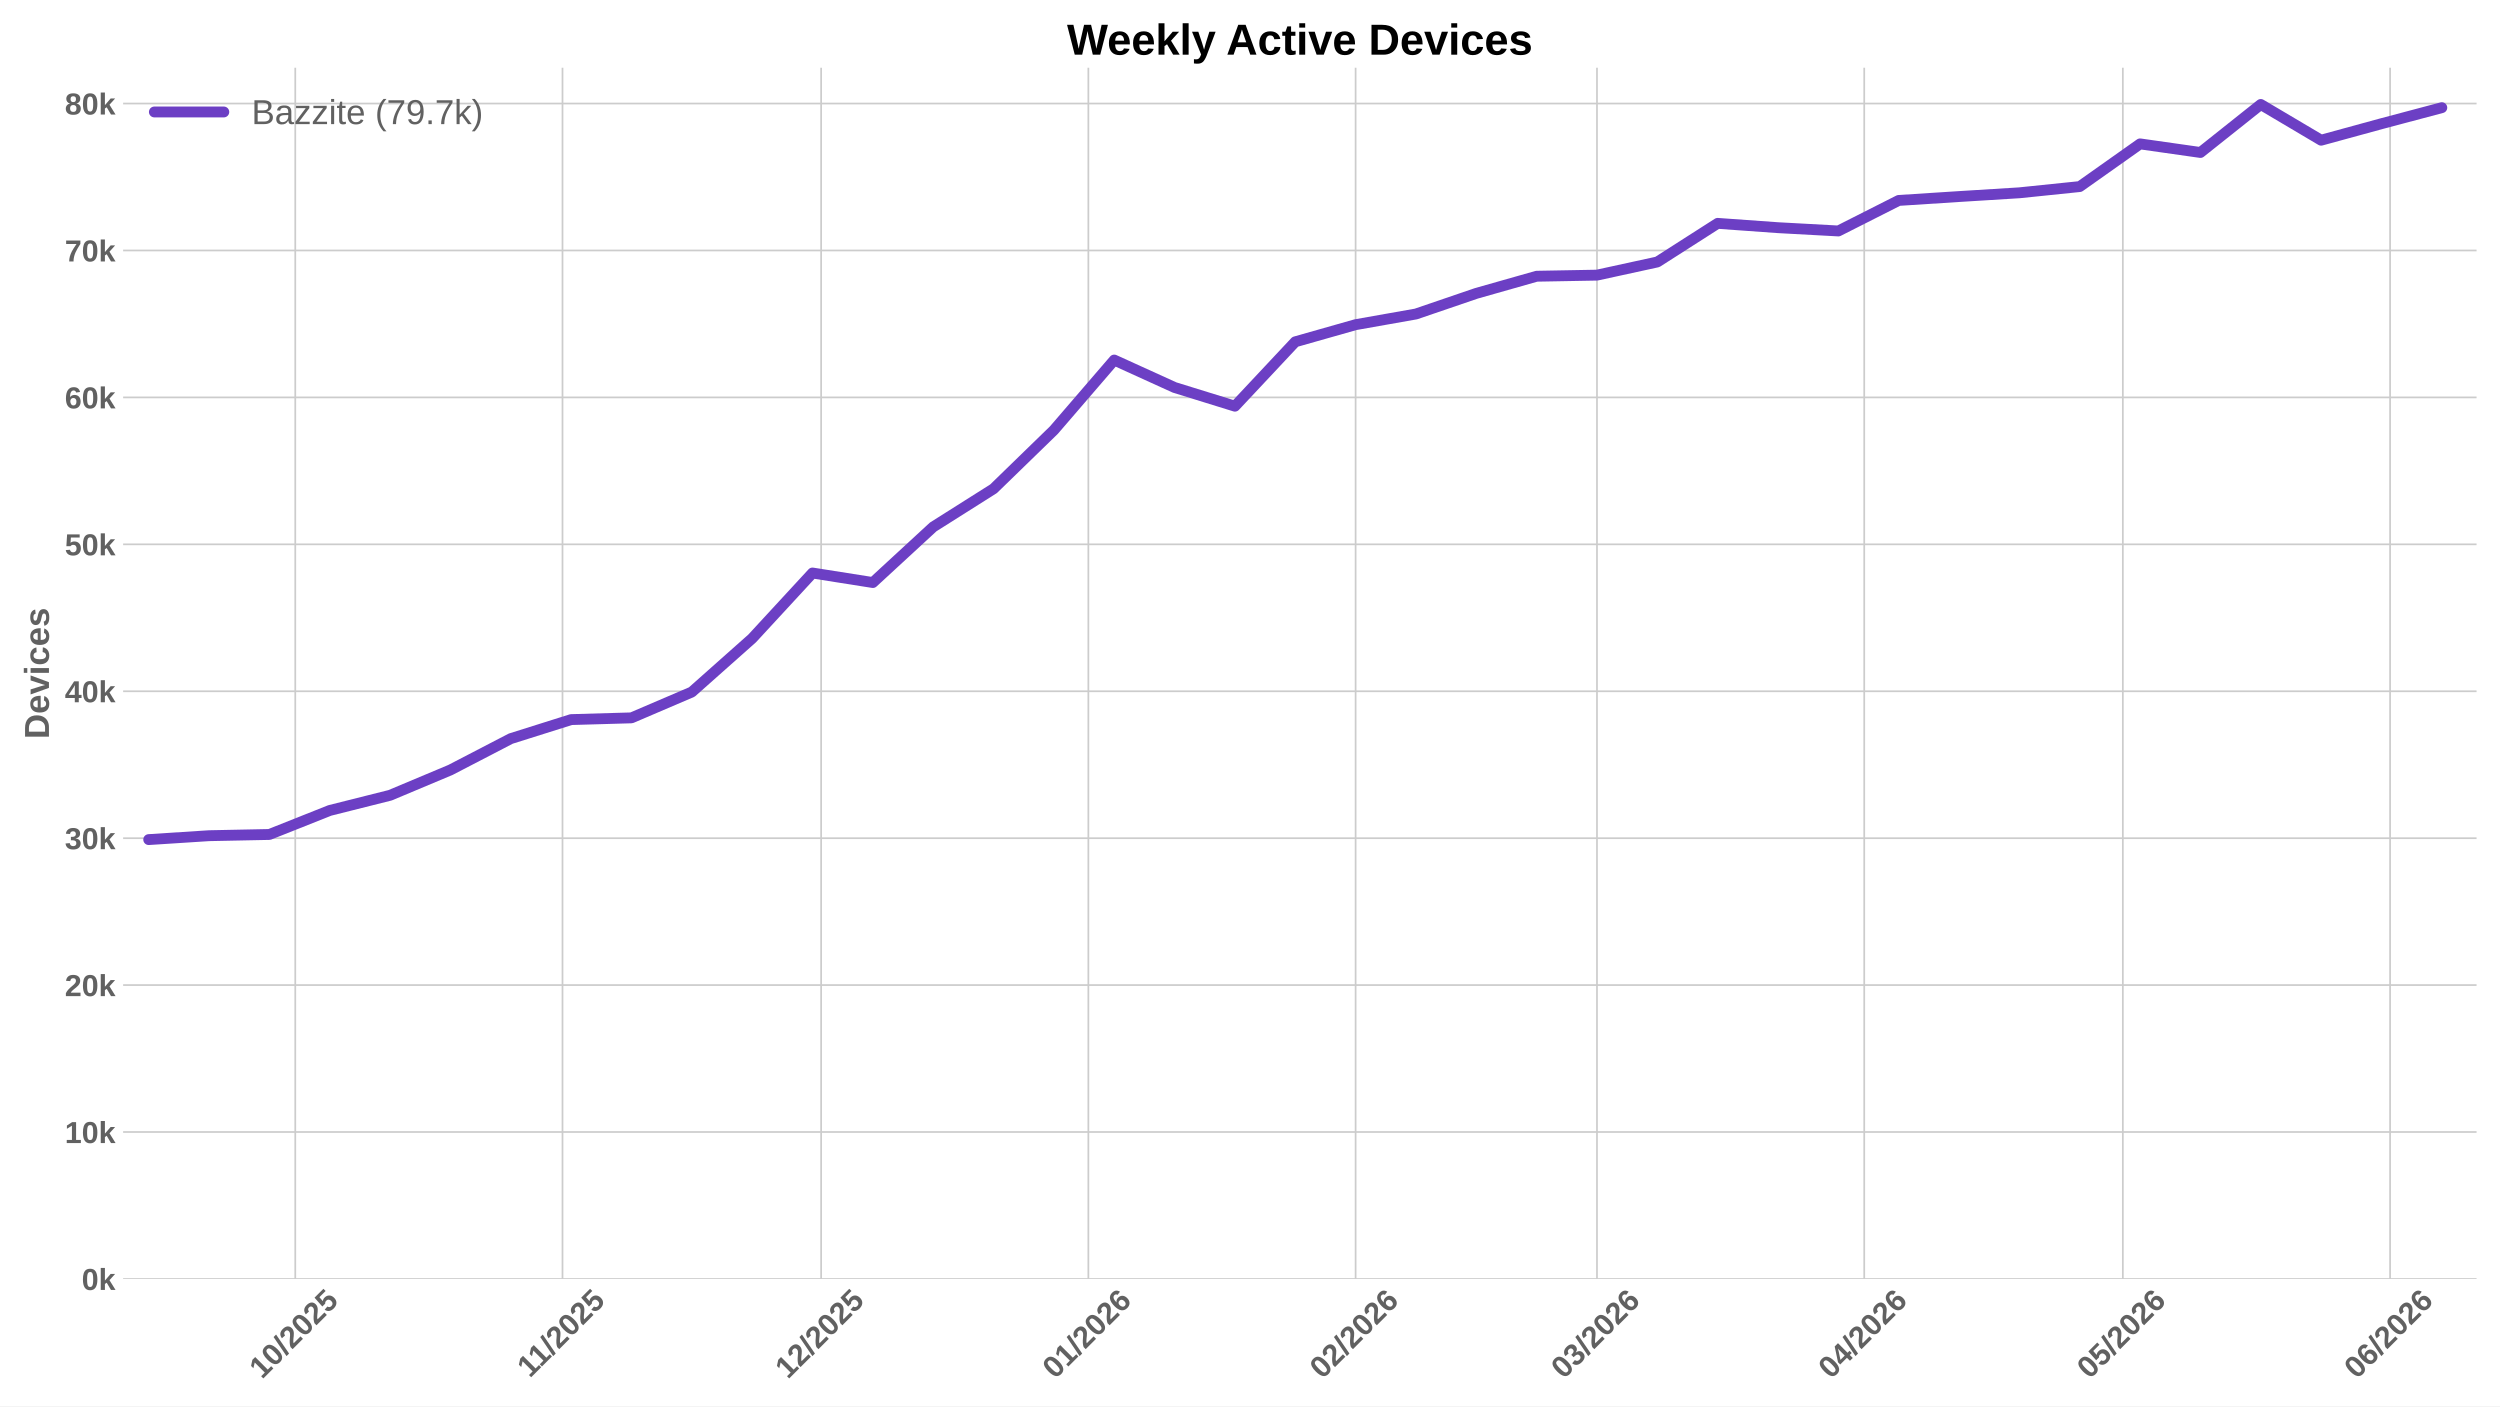
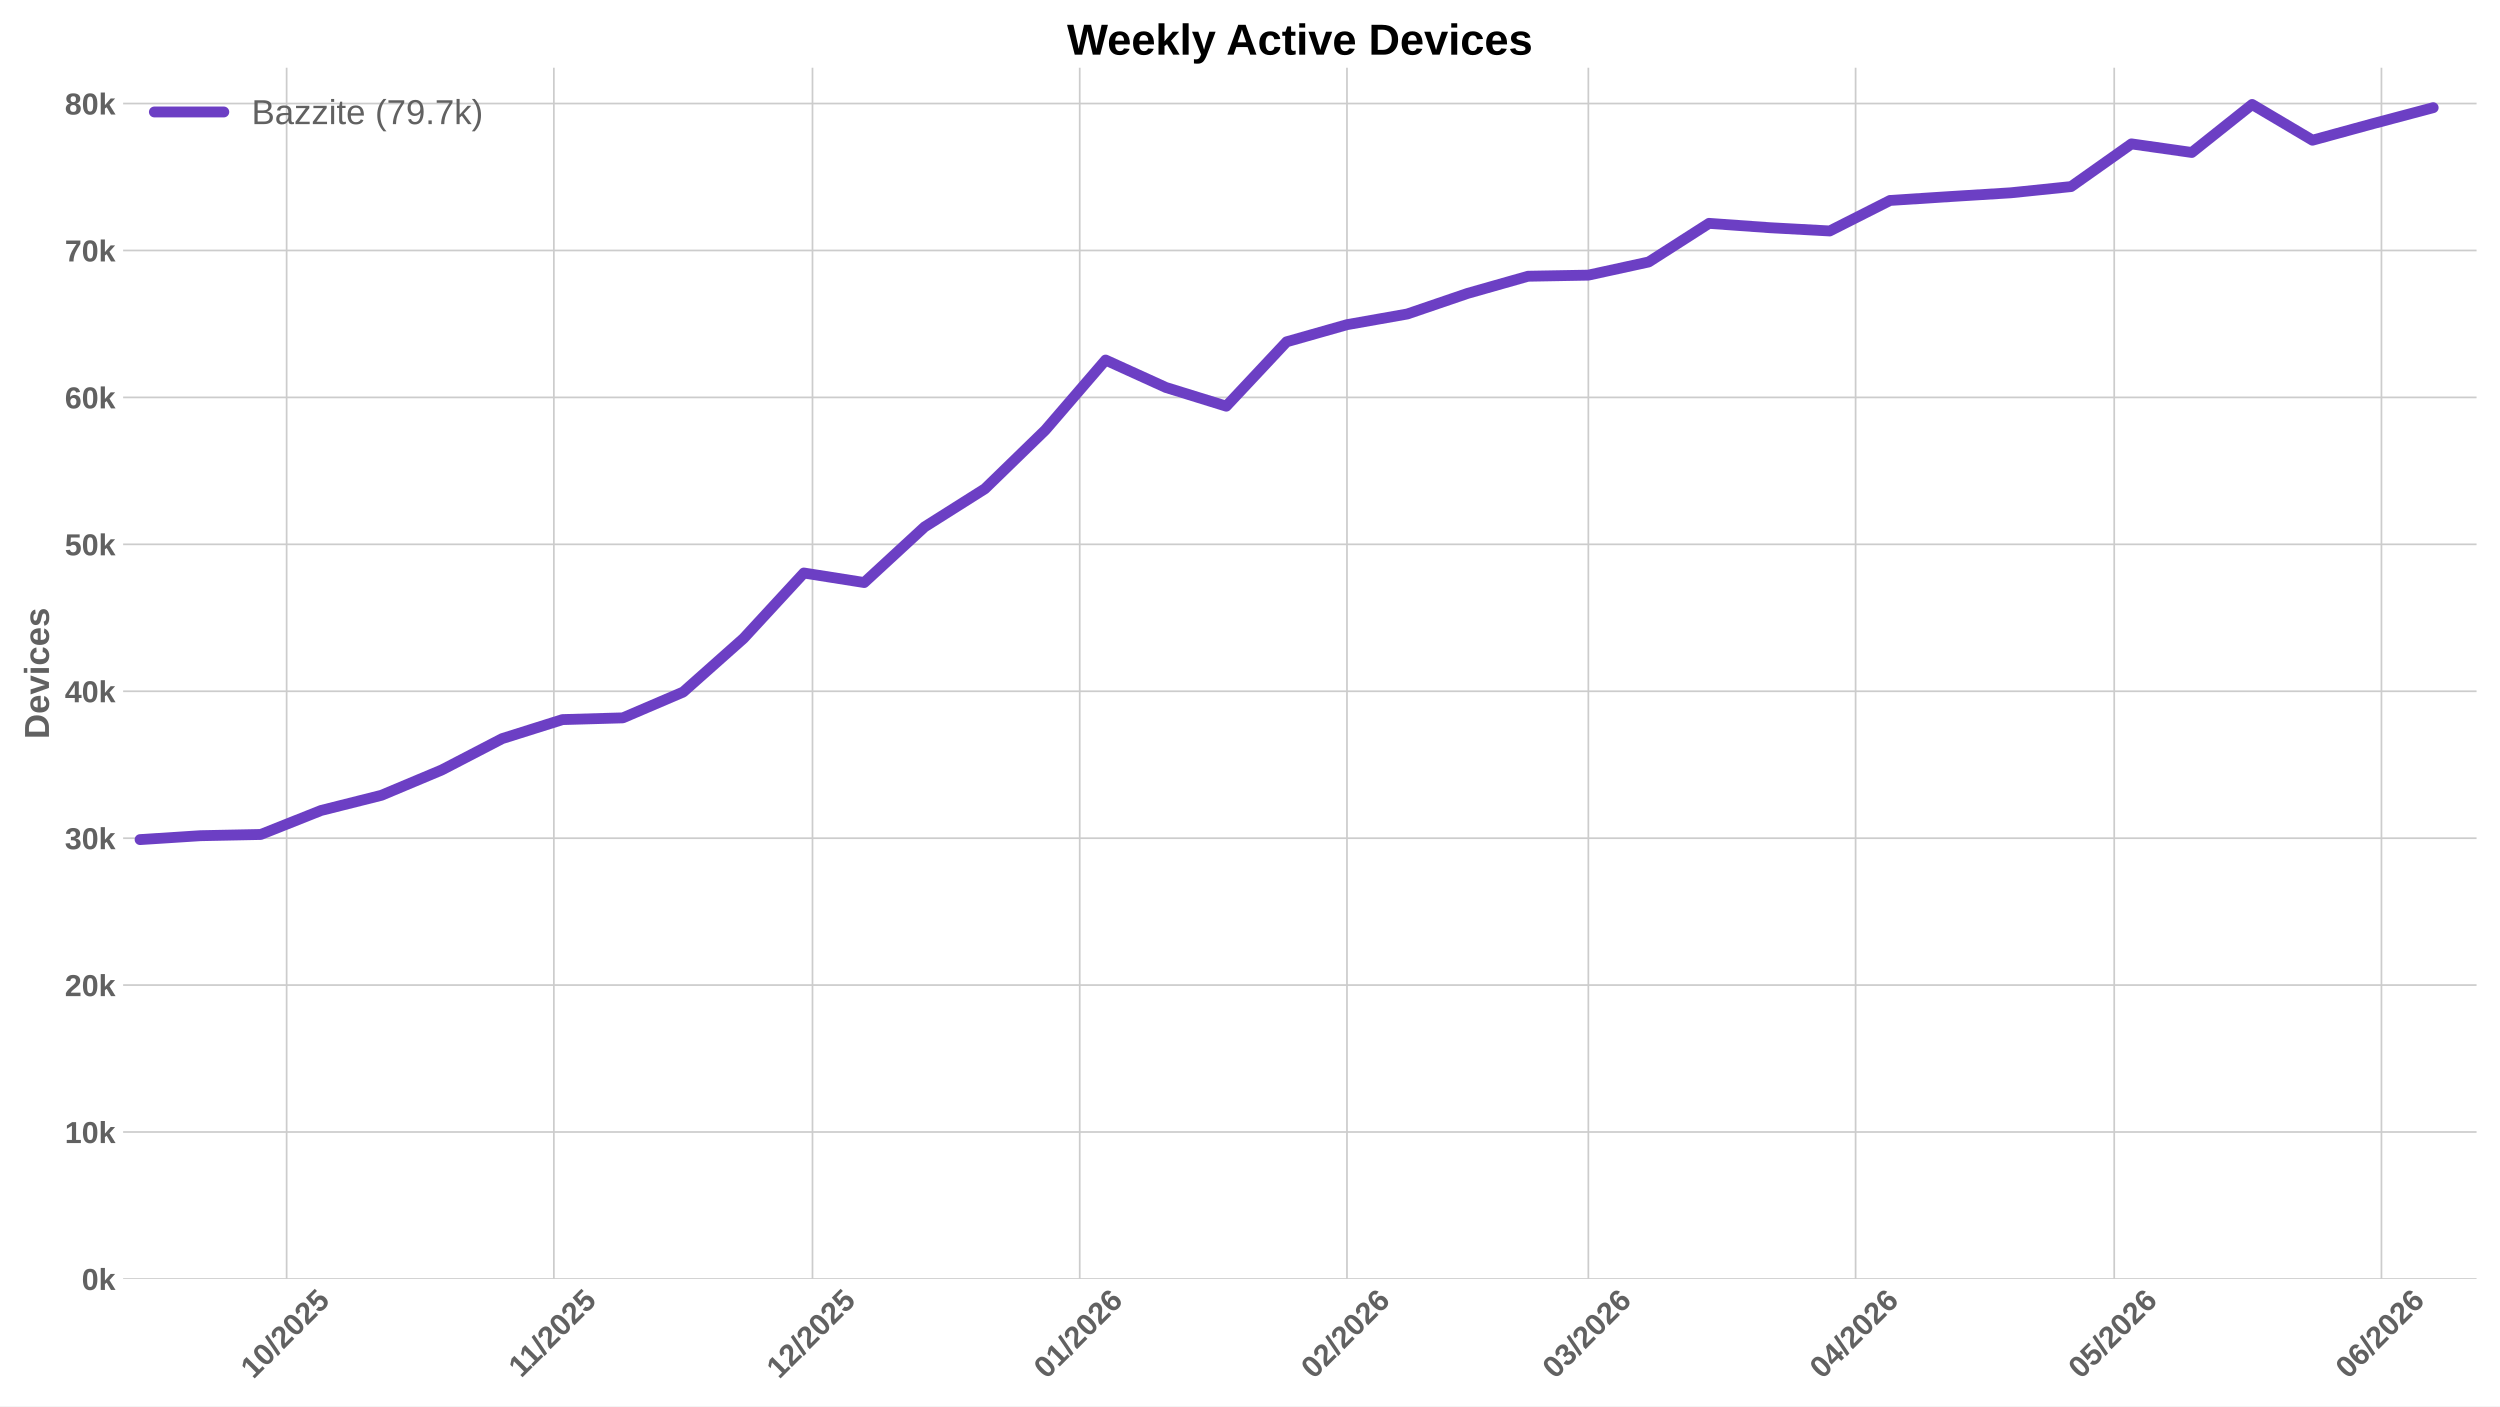
<svg xmlns="http://www.w3.org/2000/svg" xmlns:xlink="http://www.w3.org/1999/xlink" width="1152pt" height="648pt" viewBox="0 0 1152 648" version="1.1">
  <defs>
    <style type="text/css">*{stroke-linejoin: round; stroke-linecap: butt}</style>
  </defs>
  <g id="figure_1">
    <g id="patch_1">
      <path d="M 0 648  L 1152 648  L 1152 0  L 0 0  z " style="fill: #ffffff" />
    </g>
    <g id="axes_1">
      <g id="patch_2">
        <path d="M 56.73 589.343  L 1141.2 589.343  L 1141.2 31.2  L 56.73 31.2  z " style="fill: #ffffff" />
      </g>
      <g id="matplotlib.axis_1">
        <g id="xtick_1">
          <g id="line2d_1">
-             <path d="M 136.056 589.343  L 136.056 31.2  " clip-path="url(#pbf5c7ea7ac)" style="fill: none; stroke: #cccccc; stroke-width: 0.8; stroke-linecap: round" />
+             <path d="M 132.077 589.343  L 132.077 31.2  " clip-path="url(#p926bf0b318)" style="fill: none; stroke: #cccccc; stroke-width: 0.8; stroke-linecap: round" />
          </g>
          <g id="line2d_2" />
          <g id="text_1">
-             <g style="fill: #616161" transform="translate(120.7259 635.7977) rotate(-45) scale(0.14 -0.14)">
+             <g style="fill: #616161" transform="translate(116.7466 635.7977) rotate(-45) scale(0.14 -0.14)">
              <defs>
                <path id="LiberationSans-Bold-31" d="M 403 0  L 403 653  L 1494 653  L 1494 3656  L 438 2997  L 438 3688  L 1541 4403  L 2372 4403  L 2372 653  L 3381 653  L 3381 0  L 403 0  z " transform="scale(0.015625)" />
                <path id="LiberationSans-Bold-30" d="M 3297 2203  Q 3297 1088 2914 512  Q 2531 -63 1766 -63  Q 253 -63 253 2203  Q 253 2994 418 3494  Q 584 3994 915 4231  Q 1247 4469 1791 4469  Q 2572 4469 2934 3903  Q 3297 3338 3297 2203  z M 2416 2203  Q 2416 2813 2356 3150  Q 2297 3488 2165 3634  Q 2034 3781 1784 3781  Q 1519 3781 1383 3632  Q 1247 3484 1189 3148  Q 1131 2813 1131 2203  Q 1131 1600 1192 1261  Q 1253 922 1386 775  Q 1519 628 1772 628  Q 2022 628 2158 783  Q 2294 938 2355 1278  Q 2416 1619 2416 2203  z " transform="scale(0.015625)" />
                <path id="LiberationSans-Bold-2f" d="M 63 -128  L 972 4638  L 1716 4638  L 822 -128  L 63 -128  z " transform="scale(0.015625)" />
                <path id="LiberationSans-Bold-32" d="M 222 0  L 222 609  Q 394 988 711 1347  Q 1028 1706 1509 2097  Q 1972 2472 2158 2715  Q 2344 2959 2344 3194  Q 2344 3769 1766 3769  Q 1484 3769 1336 3617  Q 1188 3466 1144 3163  L 259 3213  Q 334 3825 717 4147  Q 1100 4469 1759 4469  Q 2472 4469 2853 4144  Q 3234 3819 3234 3231  Q 3234 2922 3112 2672  Q 2991 2422 2800 2211  Q 2609 2000 2376 1815  Q 2144 1631 1925 1456  Q 1706 1281 1526 1103  Q 1347 925 1259 722  L 3303 722  L 3303 0  L 222 0  z " transform="scale(0.015625)" />
                <path id="LiberationSans-Bold-35" d="M 3381 1466  Q 3381 766 2945 351  Q 2509 -63 1750 -63  Q 1088 -63 689 235  Q 291 534 197 1100  L 1075 1172  Q 1144 891 1319 762  Q 1494 634 1759 634  Q 2088 634 2283 843  Q 2478 1053 2478 1447  Q 2478 1794 2293 2001  Q 2109 2209 1778 2209  Q 1413 2209 1181 1925  L 325 1925  L 478 4403  L 3125 4403  L 3125 3750  L 1275 3750  L 1203 2638  Q 1522 2919 2000 2919  Q 2628 2919 3004 2528  Q 3381 2138 3381 1466  z " transform="scale(0.015625)" />
              </defs>
              <use xlink:href="#LiberationSans-Bold-31" />
              <use xlink:href="#LiberationSans-Bold-30" transform="translate(55.61523 0)" />
              <use xlink:href="#LiberationSans-Bold-2f" transform="translate(111.2305 0)" />
              <use xlink:href="#LiberationSans-Bold-32" transform="translate(139.0137 0)" />
              <use xlink:href="#LiberationSans-Bold-30" transform="translate(194.6289 0)" />
              <use xlink:href="#LiberationSans-Bold-32" transform="translate(250.2441 0)" />
              <use xlink:href="#LiberationSans-Bold-35" transform="translate(305.8594 0)" />
            </g>
          </g>
        </g>
        <g id="xtick_2">
          <g id="line2d_3">
-             <path d="M 259.201 589.343  L 259.201 31.2  " clip-path="url(#pbf5c7ea7ac)" style="fill: none; stroke: #cccccc; stroke-width: 0.8; stroke-linecap: round" />
+             <path d="M 255.222 589.343  L 255.222 31.2  " clip-path="url(#p926bf0b318)" style="fill: none; stroke: #cccccc; stroke-width: 0.8; stroke-linecap: round" />
          </g>
          <g id="line2d_4" />
          <g id="text_2">
-             <g style="fill: #616161" transform="translate(244.1431 635.2532) rotate(-45) scale(0.14 -0.14)">
+             <g style="fill: #616161" transform="translate(240.1638 635.2532) rotate(-45) scale(0.14 -0.14)">
              <use xlink:href="#LiberationSans-Bold-31" />
              <use xlink:href="#LiberationSans-Bold-31" transform="translate(50.11523 0)" />
              <use xlink:href="#LiberationSans-Bold-2f" transform="translate(105.7305 0)" />
              <use xlink:href="#LiberationSans-Bold-32" transform="translate(133.5137 0)" />
              <use xlink:href="#LiberationSans-Bold-30" transform="translate(189.1289 0)" />
              <use xlink:href="#LiberationSans-Bold-32" transform="translate(244.7441 0)" />
              <use xlink:href="#LiberationSans-Bold-35" transform="translate(300.3594 0)" />
            </g>
          </g>
        </g>
        <g id="xtick_3">
          <g id="line2d_5">
-             <path d="M 378.374 589.343  L 378.374 31.2  " clip-path="url(#pbf5c7ea7ac)" style="fill: none; stroke: #cccccc; stroke-width: 0.8; stroke-linecap: round" />
+             <path d="M 374.394 589.343  L 374.394 31.2  " clip-path="url(#p926bf0b318)" style="fill: none; stroke: #cccccc; stroke-width: 0.8; stroke-linecap: round" />
          </g>
          <g id="line2d_6" />
          <g id="text_3">
-             <g style="fill: #616161" transform="translate(363.0433 635.7977) rotate(-45) scale(0.14 -0.14)">
+             <g style="fill: #616161" transform="translate(359.0641 635.7977) rotate(-45) scale(0.14 -0.14)">
              <use xlink:href="#LiberationSans-Bold-31" />
              <use xlink:href="#LiberationSans-Bold-32" transform="translate(55.61523 0)" />
              <use xlink:href="#LiberationSans-Bold-2f" transform="translate(111.2305 0)" />
              <use xlink:href="#LiberationSans-Bold-32" transform="translate(139.0137 0)" />
              <use xlink:href="#LiberationSans-Bold-30" transform="translate(194.6289 0)" />
              <use xlink:href="#LiberationSans-Bold-32" transform="translate(250.2441 0)" />
              <use xlink:href="#LiberationSans-Bold-35" transform="translate(305.8594 0)" />
            </g>
          </g>
        </g>
        <g id="xtick_4">
          <g id="line2d_7">
-             <path d="M 501.519 589.343  L 501.519 31.2  " clip-path="url(#pbf5c7ea7ac)" style="fill: none; stroke: #cccccc; stroke-width: 0.8; stroke-linecap: round" />
+             <path d="M 497.539 589.343  L 497.539 31.2  " clip-path="url(#p926bf0b318)" style="fill: none; stroke: #cccccc; stroke-width: 0.8; stroke-linecap: round" />
          </g>
          <g id="line2d_8" />
          <g id="text_4">
-             <g style="fill: #616161" transform="translate(486.1883 635.7977) rotate(-45) scale(0.14 -0.14)">
+             <g style="fill: #616161" transform="translate(482.2091 635.7977) rotate(-45) scale(0.14 -0.14)">
              <defs>
                <path id="LiberationSans-Bold-36" d="M 3328 1441  Q 3328 738 2934 337  Q 2541 -63 1847 -63  Q 1069 -63 651 482  Q 234 1028 234 2100  Q 234 3278 657 3873  Q 1081 4469 1869 4469  Q 2428 4469 2751 4222  Q 3075 3975 3209 3456  L 2381 3341  Q 2263 3775 1850 3775  Q 1497 3775 1295 3422  Q 1094 3069 1094 2350  Q 1234 2584 1484 2709  Q 1734 2834 2050 2834  Q 2641 2834 2984 2459  Q 3328 2084 3328 1441  z M 2447 1416  Q 2447 1791 2273 1989  Q 2100 2188 1797 2188  Q 1506 2188 1331 2002  Q 1156 1816 1156 1509  Q 1156 1125 1339 873  Q 1522 622 1819 622  Q 2116 622 2281 833  Q 2447 1044 2447 1416  z " transform="scale(0.015625)" />
              </defs>
              <use xlink:href="#LiberationSans-Bold-30" />
              <use xlink:href="#LiberationSans-Bold-31" transform="translate(55.61523 0)" />
              <use xlink:href="#LiberationSans-Bold-2f" transform="translate(111.2305 0)" />
              <use xlink:href="#LiberationSans-Bold-32" transform="translate(139.0137 0)" />
              <use xlink:href="#LiberationSans-Bold-30" transform="translate(194.6289 0)" />
              <use xlink:href="#LiberationSans-Bold-32" transform="translate(250.2441 0)" />
              <use xlink:href="#LiberationSans-Bold-36" transform="translate(305.8594 0)" />
            </g>
          </g>
        </g>
        <g id="xtick_5">
          <g id="line2d_9">
-             <path d="M 624.664 589.343  L 624.664 31.2  " clip-path="url(#pbf5c7ea7ac)" style="fill: none; stroke: #cccccc; stroke-width: 0.8; stroke-linecap: round" />
+             <path d="M 620.684 589.343  L 620.684 31.2  " clip-path="url(#p926bf0b318)" style="fill: none; stroke: #cccccc; stroke-width: 0.8; stroke-linecap: round" />
          </g>
          <g id="line2d_10" />
          <g id="text_5">
-             <g style="fill: #616161" transform="translate(609.3332 635.7977) rotate(-45) scale(0.14 -0.14)">
+             <g style="fill: #616161" transform="translate(605.354 635.7977) rotate(-45) scale(0.14 -0.14)">
              <use xlink:href="#LiberationSans-Bold-30" />
              <use xlink:href="#LiberationSans-Bold-32" transform="translate(55.61523 0)" />
              <use xlink:href="#LiberationSans-Bold-2f" transform="translate(111.2305 0)" />
              <use xlink:href="#LiberationSans-Bold-32" transform="translate(139.0137 0)" />
              <use xlink:href="#LiberationSans-Bold-30" transform="translate(194.6289 0)" />
              <use xlink:href="#LiberationSans-Bold-32" transform="translate(250.2441 0)" />
              <use xlink:href="#LiberationSans-Bold-36" transform="translate(305.8594 0)" />
            </g>
          </g>
        </g>
        <g id="xtick_6">
          <g id="line2d_11">
-             <path d="M 735.891 589.343  L 735.891 31.2  " clip-path="url(#pbf5c7ea7ac)" style="fill: none; stroke: #cccccc; stroke-width: 0.8; stroke-linecap: round" />
+             <path d="M 731.912 589.343  L 731.912 31.2  " clip-path="url(#p926bf0b318)" style="fill: none; stroke: #cccccc; stroke-width: 0.8; stroke-linecap: round" />
          </g>
          <g id="line2d_12" />
          <g id="text_6">
-             <g style="fill: #616161" transform="translate(720.5609 635.7977) rotate(-45) scale(0.14 -0.14)">
+             <g style="fill: #616161" transform="translate(716.5817 635.7977) rotate(-45) scale(0.14 -0.14)">
              <defs>
                <path id="LiberationSans-Bold-33" d="M 3328 1222  Q 3328 603 2922 265  Q 2516 -72 1766 -72  Q 1056 -72 637 254  Q 219 581 147 1197  L 1041 1275  Q 1125 641 1763 641  Q 2078 641 2253 797  Q 2428 953 2428 1275  Q 2428 1569 2215 1725  Q 2003 1881 1584 1881  L 1278 1881  L 1278 2591  L 1566 2591  Q 1944 2591 2134 2745  Q 2325 2900 2325 3188  Q 2325 3459 2173 3614  Q 2022 3769 1731 3769  Q 1459 3769 1292 3619  Q 1125 3469 1100 3194  L 222 3256  Q 291 3825 694 4147  Q 1097 4469 1747 4469  Q 2438 4469 2827 4158  Q 3216 3847 3216 3297  Q 3216 2884 2973 2618  Q 2731 2353 2275 2266  L 2275 2253  Q 2781 2194 3054 1920  Q 3328 1647 3328 1222  z " transform="scale(0.015625)" />
              </defs>
              <use xlink:href="#LiberationSans-Bold-30" />
              <use xlink:href="#LiberationSans-Bold-33" transform="translate(55.61523 0)" />
              <use xlink:href="#LiberationSans-Bold-2f" transform="translate(111.2305 0)" />
              <use xlink:href="#LiberationSans-Bold-32" transform="translate(139.0137 0)" />
              <use xlink:href="#LiberationSans-Bold-30" transform="translate(194.6289 0)" />
              <use xlink:href="#LiberationSans-Bold-32" transform="translate(250.2441 0)" />
              <use xlink:href="#LiberationSans-Bold-36" transform="translate(305.8594 0)" />
            </g>
          </g>
        </g>
        <g id="xtick_7">
          <g id="line2d_13">
-             <path d="M 859.036 589.343  L 859.036 31.2  " clip-path="url(#pbf5c7ea7ac)" style="fill: none; stroke: #cccccc; stroke-width: 0.8; stroke-linecap: round" />
+             <path d="M 855.057 589.343  L 855.057 31.2  " clip-path="url(#p926bf0b318)" style="fill: none; stroke: #cccccc; stroke-width: 0.8; stroke-linecap: round" />
          </g>
          <g id="line2d_14" />
          <g id="text_7">
-             <g style="fill: #616161" transform="translate(843.7059 635.7977) rotate(-45) scale(0.14 -0.14)">
+             <g style="fill: #616161" transform="translate(839.7266 635.7977) rotate(-45) scale(0.14 -0.14)">
              <defs>
                <path id="LiberationSans-Bold-34" d="M 2938 897  L 2938 0  L 2100 0  L 2100 897  L 97 897  L 97 1556  L 1956 4403  L 2938 4403  L 2938 1550  L 3525 1550  L 3525 897  L 2938 897  z M 2100 2991  Q 2100 3159 2111 3356  Q 2122 3553 2128 3609  Q 2047 3434 1834 3103  L 813 1550  L 2100 1550  L 2100 2991  z " transform="scale(0.015625)" />
              </defs>
              <use xlink:href="#LiberationSans-Bold-30" />
              <use xlink:href="#LiberationSans-Bold-34" transform="translate(55.61523 0)" />
              <use xlink:href="#LiberationSans-Bold-2f" transform="translate(111.2305 0)" />
              <use xlink:href="#LiberationSans-Bold-32" transform="translate(139.0137 0)" />
              <use xlink:href="#LiberationSans-Bold-30" transform="translate(194.6289 0)" />
              <use xlink:href="#LiberationSans-Bold-32" transform="translate(250.2441 0)" />
              <use xlink:href="#LiberationSans-Bold-36" transform="translate(305.8594 0)" />
            </g>
          </g>
        </g>
        <g id="xtick_8">
          <g id="line2d_15">
-             <path d="M 978.209 589.343  L 978.209 31.2  " clip-path="url(#pbf5c7ea7ac)" style="fill: none; stroke: #cccccc; stroke-width: 0.8; stroke-linecap: round" />
+             <path d="M 974.229 589.343  L 974.229 31.2  " clip-path="url(#p926bf0b318)" style="fill: none; stroke: #cccccc; stroke-width: 0.8; stroke-linecap: round" />
          </g>
          <g id="line2d_16" />
          <g id="text_8">
-             <g style="fill: #616161" transform="translate(962.8784 635.7977) rotate(-45) scale(0.14 -0.14)">
+             <g style="fill: #616161" transform="translate(958.8992 635.7977) rotate(-45) scale(0.14 -0.14)">
              <use xlink:href="#LiberationSans-Bold-30" />
              <use xlink:href="#LiberationSans-Bold-35" transform="translate(55.61523 0)" />
              <use xlink:href="#LiberationSans-Bold-2f" transform="translate(111.2305 0)" />
              <use xlink:href="#LiberationSans-Bold-32" transform="translate(139.0137 0)" />
              <use xlink:href="#LiberationSans-Bold-30" transform="translate(194.6289 0)" />
              <use xlink:href="#LiberationSans-Bold-32" transform="translate(250.2441 0)" />
              <use xlink:href="#LiberationSans-Bold-36" transform="translate(305.8594 0)" />
            </g>
          </g>
        </g>
        <g id="xtick_9">
          <g id="line2d_17">
-             <path d="M 1101.354 589.343  L 1101.354 31.2  " clip-path="url(#pbf5c7ea7ac)" style="fill: none; stroke: #cccccc; stroke-width: 0.8; stroke-linecap: round" />
+             <path d="M 1097.374 589.343  L 1097.374 31.2  " clip-path="url(#p926bf0b318)" style="fill: none; stroke: #cccccc; stroke-width: 0.8; stroke-linecap: round" />
          </g>
          <g id="line2d_18" />
          <g id="text_9">
-             <g style="fill: #616161" transform="translate(1086.023 635.7977) rotate(-45) scale(0.14 -0.14)">
+             <g style="fill: #616161" transform="translate(1082.044 635.7977) rotate(-45) scale(0.14 -0.14)">
              <use xlink:href="#LiberationSans-Bold-30" />
              <use xlink:href="#LiberationSans-Bold-36" transform="translate(55.61523 0)" />
              <use xlink:href="#LiberationSans-Bold-2f" transform="translate(111.2305 0)" />
              <use xlink:href="#LiberationSans-Bold-32" transform="translate(139.0137 0)" />
              <use xlink:href="#LiberationSans-Bold-30" transform="translate(194.6289 0)" />
              <use xlink:href="#LiberationSans-Bold-32" transform="translate(250.2441 0)" />
              <use xlink:href="#LiberationSans-Bold-36" transform="translate(305.8594 0)" />
            </g>
          </g>
        </g>
      </g>
      <g id="matplotlib.axis_2">
        <g id="ytick_1">
          <g id="line2d_19">
-             <path d="M 56.73 589.343  L 1141.2 589.343  " clip-path="url(#pbf5c7ea7ac)" style="fill: none; stroke: #cccccc; stroke-width: 0.8; stroke-linecap: round" />
+             <path d="M 56.73 589.343  L 1141.2 589.343  " clip-path="url(#p926bf0b318)" style="fill: none; stroke: #cccccc; stroke-width: 0.8; stroke-linecap: round" />
          </g>
          <g id="line2d_20" />
          <g id="text_10">
            <g style="fill: #616161" transform="translate(37.65937 594.416) scale(0.14 -0.14)">
              <defs>
                <path id="LiberationSans-Bold-6b" d="M 2606 0  L 1703 1531  L 1325 1269  L 1325 0  L 447 0  L 447 4638  L 1325 4638  L 1325 1981  L 2531 3381  L 3475 3381  L 2288 2063  L 3566 0  L 2606 0  z " transform="scale(0.015625)" />
              </defs>
              <use xlink:href="#LiberationSans-Bold-30" />
              <use xlink:href="#LiberationSans-Bold-6b" transform="translate(55.61523 0)" />
            </g>
          </g>
        </g>
        <g id="ytick_2">
          <g id="line2d_21">
-             <path d="M 56.73 521.638  L 1141.2 521.638  " clip-path="url(#pbf5c7ea7ac)" style="fill: none; stroke: #cccccc; stroke-width: 0.8; stroke-linecap: round" />
+             <path d="M 56.73 521.638  L 1141.2 521.638  " clip-path="url(#p926bf0b318)" style="fill: none; stroke: #cccccc; stroke-width: 0.8; stroke-linecap: round" />
          </g>
          <g id="line2d_22" />
          <g id="text_11">
            <g style="fill: #616161" transform="translate(29.87406 526.7111) scale(0.14 -0.14)">
              <use xlink:href="#LiberationSans-Bold-31" />
              <use xlink:href="#LiberationSans-Bold-30" transform="translate(55.61523 0)" />
              <use xlink:href="#LiberationSans-Bold-6b" transform="translate(111.2305 0)" />
            </g>
          </g>
        </g>
        <g id="ytick_3">
          <g id="line2d_23">
-             <path d="M 56.73 453.933  L 1141.2 453.933  " clip-path="url(#pbf5c7ea7ac)" style="fill: none; stroke: #cccccc; stroke-width: 0.8; stroke-linecap: round" />
+             <path d="M 56.73 453.933  L 1141.2 453.933  " clip-path="url(#p926bf0b318)" style="fill: none; stroke: #cccccc; stroke-width: 0.8; stroke-linecap: round" />
          </g>
          <g id="line2d_24" />
          <g id="text_12">
            <g style="fill: #616161" transform="translate(29.87406 459.0062) scale(0.14 -0.14)">
              <use xlink:href="#LiberationSans-Bold-32" />
              <use xlink:href="#LiberationSans-Bold-30" transform="translate(55.61523 0)" />
              <use xlink:href="#LiberationSans-Bold-6b" transform="translate(111.2305 0)" />
            </g>
          </g>
        </g>
        <g id="ytick_4">
          <g id="line2d_25">
-             <path d="M 56.73 386.229  L 1141.2 386.229  " clip-path="url(#pbf5c7ea7ac)" style="fill: none; stroke: #cccccc; stroke-width: 0.8; stroke-linecap: round" />
+             <path d="M 56.73 386.229  L 1141.2 386.229  " clip-path="url(#p926bf0b318)" style="fill: none; stroke: #cccccc; stroke-width: 0.8; stroke-linecap: round" />
          </g>
          <g id="line2d_26" />
          <g id="text_13">
            <g style="fill: #616161" transform="translate(29.87406 391.3013) scale(0.14 -0.14)">
              <use xlink:href="#LiberationSans-Bold-33" />
              <use xlink:href="#LiberationSans-Bold-30" transform="translate(55.61523 0)" />
              <use xlink:href="#LiberationSans-Bold-6b" transform="translate(111.2305 0)" />
            </g>
          </g>
        </g>
        <g id="ytick_5">
          <g id="line2d_27">
-             <path d="M 56.73 318.524  L 1141.2 318.524  " clip-path="url(#pbf5c7ea7ac)" style="fill: none; stroke: #cccccc; stroke-width: 0.8; stroke-linecap: round" />
+             <path d="M 56.73 318.524  L 1141.2 318.524  " clip-path="url(#p926bf0b318)" style="fill: none; stroke: #cccccc; stroke-width: 0.8; stroke-linecap: round" />
          </g>
          <g id="line2d_28" />
          <g id="text_14">
            <g style="fill: #616161" transform="translate(29.87406 323.5964) scale(0.14 -0.14)">
              <use xlink:href="#LiberationSans-Bold-34" />
              <use xlink:href="#LiberationSans-Bold-30" transform="translate(55.61523 0)" />
              <use xlink:href="#LiberationSans-Bold-6b" transform="translate(111.2305 0)" />
            </g>
          </g>
        </g>
        <g id="ytick_6">
          <g id="line2d_29">
-             <path d="M 56.73 250.819  L 1141.2 250.819  " clip-path="url(#pbf5c7ea7ac)" style="fill: none; stroke: #cccccc; stroke-width: 0.8; stroke-linecap: round" />
+             <path d="M 56.73 250.819  L 1141.2 250.819  " clip-path="url(#p926bf0b318)" style="fill: none; stroke: #cccccc; stroke-width: 0.8; stroke-linecap: round" />
          </g>
          <g id="line2d_30" />
          <g id="text_15">
            <g style="fill: #616161" transform="translate(29.87406 255.8916) scale(0.14 -0.14)">
              <use xlink:href="#LiberationSans-Bold-35" />
              <use xlink:href="#LiberationSans-Bold-30" transform="translate(55.61523 0)" />
              <use xlink:href="#LiberationSans-Bold-6b" transform="translate(111.2305 0)" />
            </g>
          </g>
        </g>
        <g id="ytick_7">
          <g id="line2d_31">
-             <path d="M 56.73 183.114  L 1141.2 183.114  " clip-path="url(#pbf5c7ea7ac)" style="fill: none; stroke: #cccccc; stroke-width: 0.8; stroke-linecap: round" />
+             <path d="M 56.73 183.114  L 1141.2 183.114  " clip-path="url(#p926bf0b318)" style="fill: none; stroke: #cccccc; stroke-width: 0.8; stroke-linecap: round" />
          </g>
          <g id="line2d_32" />
          <g id="text_16">
            <g style="fill: #616161" transform="translate(29.87406 188.1867) scale(0.14 -0.14)">
              <use xlink:href="#LiberationSans-Bold-36" />
              <use xlink:href="#LiberationSans-Bold-30" transform="translate(55.61523 0)" />
              <use xlink:href="#LiberationSans-Bold-6b" transform="translate(111.2305 0)" />
            </g>
          </g>
        </g>
        <g id="ytick_8">
          <g id="line2d_33">
-             <path d="M 56.73 115.409  L 1141.2 115.409  " clip-path="url(#pbf5c7ea7ac)" style="fill: none; stroke: #cccccc; stroke-width: 0.8; stroke-linecap: round" />
+             <path d="M 56.73 115.409  L 1141.2 115.409  " clip-path="url(#p926bf0b318)" style="fill: none; stroke: #cccccc; stroke-width: 0.8; stroke-linecap: round" />
          </g>
          <g id="line2d_34" />
          <g id="text_17">
            <g style="fill: #616161" transform="translate(29.87406 120.4818) scale(0.14 -0.14)">
              <defs>
                <path id="LiberationSans-Bold-37" d="M 3278 3706  Q 2981 3238 2717 2797  Q 2453 2356 2256 1911  Q 2059 1466 1945 995  Q 1831 525 1831 0  L 916 0  Q 916 550 1059 1064  Q 1203 1578 1475 2111  Q 1747 2644 2463 3681  L 275 3681  L 275 4403  L 3278 4403  L 3278 3706  z " transform="scale(0.015625)" />
              </defs>
              <use xlink:href="#LiberationSans-Bold-37" />
              <use xlink:href="#LiberationSans-Bold-30" transform="translate(55.61523 0)" />
              <use xlink:href="#LiberationSans-Bold-6b" transform="translate(111.2305 0)" />
            </g>
          </g>
        </g>
        <g id="ytick_9">
          <g id="line2d_35">
-             <path d="M 56.73 47.704  L 1141.2 47.704  " clip-path="url(#pbf5c7ea7ac)" style="fill: none; stroke: #cccccc; stroke-width: 0.8; stroke-linecap: round" />
+             <path d="M 56.73 47.704  L 1141.2 47.704  " clip-path="url(#p926bf0b318)" style="fill: none; stroke: #cccccc; stroke-width: 0.8; stroke-linecap: round" />
          </g>
          <g id="line2d_36" />
          <g id="text_18">
            <g style="fill: #616161" transform="translate(29.87406 52.7769) scale(0.14 -0.14)">
              <defs>
                <path id="LiberationSans-Bold-38" d="M 3363 1241  Q 3363 622 2953 279  Q 2544 -63 1784 -63  Q 1031 -63 617 278  Q 203 619 203 1234  Q 203 1656 447 1945  Q 691 2234 1100 2303  L 1100 2316  Q 744 2394 525 2669  Q 306 2944 306 3303  Q 306 3844 689 4156  Q 1072 4469 1772 4469  Q 2488 4469 2870 4164  Q 3253 3859 3253 3297  Q 3253 2938 3036 2666  Q 2819 2394 2453 2322  L 2453 2309  Q 2878 2241 3120 1961  Q 3363 1681 3363 1241  z M 2350 3250  Q 2350 3563 2206 3708  Q 2063 3853 1772 3853  Q 1203 3853 1203 3250  Q 1203 2619 1778 2619  Q 2066 2619 2208 2766  Q 2350 2913 2350 3250  z M 2453 1313  Q 2453 2003 1766 2003  Q 1447 2003 1276 1822  Q 1106 1641 1106 1300  Q 1106 913 1275 734  Q 1444 556 1791 556  Q 2131 556 2292 734  Q 2453 913 2453 1313  z " transform="scale(0.015625)" />
              </defs>
              <use xlink:href="#LiberationSans-Bold-38" />
              <use xlink:href="#LiberationSans-Bold-30" transform="translate(55.61523 0)" />
              <use xlink:href="#LiberationSans-Bold-6b" transform="translate(111.2305 0)" />
            </g>
          </g>
        </g>
        <g id="text_19">
          <g style="fill: #616161" transform="translate(22.55406 340.5153) rotate(-90) scale(0.16 -0.16)">
            <defs>
              <path id="LiberationSans-Bold-44" d="M 4353 2234  Q 4353 1553 4086 1045  Q 3819 538 3330 269  Q 2841 0 2209 0  L 428 0  L 428 4403  L 2022 4403  Q 3134 4403 3743 3842  Q 4353 3281 4353 2234  z M 3425 2234  Q 3425 2944 3056 3317  Q 2688 3691 2003 3691  L 1350 3691  L 1350 713  L 2131 713  Q 2725 713 3075 1122  Q 3425 1531 3425 2234  z " transform="scale(0.015625)" />
              <path id="LiberationSans-Bold-65" d="M 1831 -63  Q 1069 -63 659 389  Q 250 841 250 1706  Q 250 2544 665 2994  Q 1081 3444 1844 3444  Q 2572 3444 2956 2961  Q 3341 2478 3341 1547  L 3341 1522  L 1172 1522  Q 1172 1028 1355 776  Q 1538 525 1875 525  Q 2341 525 2463 928  L 3291 856  Q 2931 -63 1831 -63  z M 1831 2891  Q 1522 2891 1355 2675  Q 1188 2459 1178 2072  L 2491 2072  Q 2466 2481 2294 2686  Q 2122 2891 1831 2891  z " transform="scale(0.015625)" />
              <path id="LiberationSans-Bold-76" d="M 2284 0  L 1234 0  L 25 3381  L 953 3381  L 1544 1491  Q 1591 1334 1766 709  Q 1797 838 1894 1159  Q 1991 1481 2613 3381  L 3531 3381  L 2284 0  z " transform="scale(0.015625)" />
              <path id="LiberationSans-Bold-69" d="M 447 3991  L 447 4638  L 1325 4638  L 1325 3991  L 447 3991  z M 447 0  L 447 3381  L 1325 3381  L 1325 0  L 447 0  z " transform="scale(0.015625)" />
              <path id="LiberationSans-Bold-63" d="M 1856 -63  Q 1088 -63 669 395  Q 250 853 250 1672  Q 250 2509 672 2976  Q 1094 3444 1869 3444  Q 2466 3444 2856 3144  Q 3247 2844 3347 2316  L 2463 2272  Q 2425 2531 2275 2686  Q 2125 2841 1850 2841  Q 1172 2841 1172 1706  Q 1172 538 1863 538  Q 2113 538 2281 695  Q 2450 853 2491 1166  L 3372 1125  Q 3325 778 3123 506  Q 2922 234 2594 85  Q 2266 -63 1856 -63  z " transform="scale(0.015625)" />
              <path id="LiberationSans-Bold-73" d="M 3297 988  Q 3297 497 2895 217  Q 2494 -63 1784 -63  Q 1088 -63 717 157  Q 347 378 225 844  L 997 959  Q 1063 719 1223 619  Q 1384 519 1784 519  Q 2153 519 2322 612  Q 2491 706 2491 906  Q 2491 1069 2355 1164  Q 2219 1259 1894 1325  Q 1150 1472 890 1598  Q 631 1725 495 1926  Q 359 2128 359 2422  Q 359 2906 732 3176  Q 1106 3447 1791 3447  Q 2394 3447 2761 3212  Q 3128 2978 3219 2534  L 2441 2453  Q 2403 2659 2256 2761  Q 2109 2863 1791 2863  Q 1478 2863 1322 2783  Q 1166 2703 1166 2516  Q 1166 2369 1286 2283  Q 1406 2197 1691 2141  Q 2088 2059 2395 1973  Q 2703 1888 2889 1769  Q 3075 1650 3186 1464  Q 3297 1278 3297 988  z " transform="scale(0.015625)" />
            </defs>
            <use xlink:href="#LiberationSans-Bold-44" />
            <use xlink:href="#LiberationSans-Bold-65" transform="translate(72.2168 0)" />
            <use xlink:href="#LiberationSans-Bold-76" transform="translate(127.832 0)" />
            <use xlink:href="#LiberationSans-Bold-69" transform="translate(183.4473 0)" />
            <use xlink:href="#LiberationSans-Bold-63" transform="translate(211.2305 0)" />
            <use xlink:href="#LiberationSans-Bold-65" transform="translate(266.8457 0)" />
            <use xlink:href="#LiberationSans-Bold-73" transform="translate(322.4609 0)" />
          </g>
        </g>
      </g>
      <g id="line2d_37">
-         <path d="M 68.525 386.885  L 96.332 385.091  L 124.139 384.522  L 151.946 373.459  L 179.753 366.465  L 207.56 354.793  L 235.367 340.358  L 263.174 331.591  L 290.98 330.792  L 318.787 318.882  L 346.594 294.184  L 374.401 264.042  L 402.208 268.436  L 430.015 242.802  L 457.822 225.226  L 485.629 198.199  L 513.436 165.91  L 541.243 178.557  L 569.05 187.169  L 596.857 157.501  L 624.664 149.607  L 652.47 144.685  L 680.277 135.186  L 708.084 127.291  L 735.891 126.783  L 763.698 120.717  L 791.505 102.924  L 819.312 104.915  L 847.119 106.431  L 874.926 92.362  L 902.733 90.568  L 930.54 88.842  L 958.347 85.971  L 986.154 66.303  L 1013.96 70.263  L 1041.767 48.137  L 1069.574 64.61  L 1097.381 57  L 1125.188 49.613  " clip-path="url(#pbf5c7ea7ac)" style="fill: none; stroke: #6c3fc4; stroke-width: 5; stroke-linecap: round" />
+         <path d="M 64.546 386.885  L 92.353 385.091  L 120.16 384.522  L 147.967 373.459  L 175.774 366.465  L 203.58 354.793  L 231.387 340.358  L 259.194 331.591  L 287.001 330.792  L 314.808 318.882  L 342.615 294.184  L 370.422 264.042  L 398.229 268.436  L 426.036 242.802  L 453.843 225.226  L 481.65 198.199  L 509.457 165.91  L 537.264 178.557  L 565.07 187.169  L 592.877 157.501  L 620.684 149.607  L 648.491 144.685  L 676.298 135.186  L 704.105 127.291  L 731.912 126.783  L 759.719 120.717  L 787.526 102.924  L 815.333 104.915  L 843.14 106.431  L 870.947 92.362  L 898.754 90.568  L 926.56 88.842  L 954.367 85.971  L 982.174 66.303  L 1009.981 70.263  L 1037.788 48.137  L 1065.595 64.61  L 1093.402 57  L 1121.209 49.613  " clip-path="url(#p926bf0b318)" style="fill: none; stroke: #6c3fc4; stroke-width: 5; stroke-linecap: round" />
      </g>
      <g id="patch_3">
        <path d="M 56.73 589.343  L 56.73 31.2  " style="fill: none" />
      </g>
      <g id="patch_4">
        <path d="M 1141.2 589.343  L 1141.2 31.2  " style="fill: none" />
      </g>
      <g id="patch_5">
        <path d="M 56.73 589.343  L 1141.2 589.343  " style="fill: none" />
      </g>
      <g id="patch_6">
        <path d="M 56.73 31.2  L 1141.2 31.2  " style="fill: none" />
      </g>
      <g id="text_20">
        <g transform="translate(491.6806 25.2) scale(0.2 -0.2)">
          <defs>
            <path id="LiberationSans-Bold-57" d="M 4897 0  L 3803 0  L 3206 2547  Q 3097 2997 3022 3488  Q 2947 3078 2900 2864  Q 2853 2650 2234 0  L 1141 0  L 6 4403  L 941 4403  L 1578 1559  L 1722 872  Q 1809 1306 1892 1701  Q 1975 2097 2516 4403  L 3547 4403  L 4103 2059  Q 4169 1797 4325 872  L 4403 1234  L 4569 1953  L 5100 4403  L 6034 4403  L 4897 0  z " transform="scale(0.015625)" />
            <path id="LiberationSans-Bold-6c" d="M 447 0  L 447 4638  L 1325 4638  L 1325 0  L 447 0  z " transform="scale(0.015625)" />
            <path id="LiberationSans-Bold-79" d="M 884 -1328  Q 569 -1328 331 -1288  L 331 -663  Q 497 -688 634 -688  Q 822 -688 945 -628  Q 1069 -569 1167 -431  Q 1266 -294 1388 34  L 50 3381  L 978 3381  L 1509 1797  Q 1634 1456 1825 753  L 1903 1050  L 2106 1784  L 2606 3381  L 3525 3381  L 2188 -178  Q 1919 -828 1630 -1078  Q 1341 -1328 884 -1328  z " transform="scale(0.015625)" />
            <path id="LiberationSans-Bold-20" transform="scale(0.015625)" />
            <path id="LiberationSans-Bold-41" d="M 3541 0  L 3150 1125  L 1472 1125  L 1081 0  L 159 0  L 1766 4403  L 2853 4403  L 4453 0  L 3541 0  z M 2309 3725  L 2291 3656  Q 2259 3544 2215 3400  Q 2172 3256 1678 1819  L 2944 1819  L 2509 3084  L 2375 3509  L 2309 3725  z " transform="scale(0.015625)" />
            <path id="LiberationSans-Bold-74" d="M 1313 -56  Q 925 -56 715 155  Q 506 366 506 794  L 506 2788  L 78 2788  L 78 3381  L 550 3381  L 825 4175  L 1375 4175  L 1375 3381  L 2016 3381  L 2016 2788  L 1375 2788  L 1375 1031  Q 1375 784 1469 667  Q 1563 550 1759 550  Q 1863 550 2053 594  L 2053 50  Q 1728 -56 1313 -56  z " transform="scale(0.015625)" />
          </defs>
          <use xlink:href="#LiberationSans-Bold-57" />
          <use xlink:href="#LiberationSans-Bold-65" transform="translate(92.63477 0)" />
          <use xlink:href="#LiberationSans-Bold-65" transform="translate(148.25 0)" />
          <use xlink:href="#LiberationSans-Bold-6b" transform="translate(203.8652 0)" />
          <use xlink:href="#LiberationSans-Bold-6c" transform="translate(259.4805 0)" />
          <use xlink:href="#LiberationSans-Bold-79" transform="translate(287.2637 0)" />
          <use xlink:href="#LiberationSans-Bold-20" transform="translate(342.8789 0)" />
          <use xlink:href="#LiberationSans-Bold-41" transform="translate(366.9121 0)" />
          <use xlink:href="#LiberationSans-Bold-63" transform="translate(439.1289 0)" />
          <use xlink:href="#LiberationSans-Bold-74" transform="translate(494.7441 0)" />
          <use xlink:href="#LiberationSans-Bold-69" transform="translate(528.0449 0)" />
          <use xlink:href="#LiberationSans-Bold-76" transform="translate(555.8281 0)" />
          <use xlink:href="#LiberationSans-Bold-65" transform="translate(611.4434 0)" />
          <use xlink:href="#LiberationSans-Bold-20" transform="translate(667.0586 0)" />
          <use xlink:href="#LiberationSans-Bold-44" transform="translate(694.8418 0)" />
          <use xlink:href="#LiberationSans-Bold-65" transform="translate(767.0586 0)" />
          <use xlink:href="#LiberationSans-Bold-76" transform="translate(822.6738 0)" />
          <use xlink:href="#LiberationSans-Bold-69" transform="translate(878.2891 0)" />
          <use xlink:href="#LiberationSans-Bold-63" transform="translate(906.0723 0)" />
          <use xlink:href="#LiberationSans-Bold-65" transform="translate(961.6875 0)" />
          <use xlink:href="#LiberationSans-Bold-73" transform="translate(1017.303 0)" />
        </g>
      </g>
      <g id="legend_1">
        <g id="line2d_38">
          <path d="M 71.13 51.595  L 87.13 51.595  L 103.13 51.595  " style="fill: none; stroke: #6c3fc4; stroke-width: 5; stroke-linecap: round" />
        </g>
        <g id="text_21">
          <g style="fill: #616161" transform="translate(115.93 57.195) scale(0.16 -0.16)">
            <defs>
              <path id="LiberationSans-42" d="M 3931 1241  Q 3931 653 3503 326  Q 3075 0 2313 0  L 525 0  L 525 4403  L 2125 4403  Q 3675 4403 3675 3334  Q 3675 2944 3456 2678  Q 3238 2413 2838 2322  Q 3363 2259 3647 1970  Q 3931 1681 3931 1241  z M 3075 3263  Q 3075 3619 2831 3772  Q 2588 3925 2125 3925  L 1122 3925  L 1122 2531  L 2125 2531  Q 2603 2531 2839 2711  Q 3075 2891 3075 3263  z M 3328 1288  Q 3328 2066 2234 2066  L 1122 2066  L 1122 478  L 2281 478  Q 2828 478 3078 681  Q 3328 884 3328 1288  z " transform="scale(0.015625)" />
              <path id="LiberationSans-61" d="M 1294 -63  Q 784 -63 528 206  Q 272 475 272 944  Q 272 1469 617 1750  Q 963 2031 1731 2050  L 2491 2063  L 2491 2247  Q 2491 2659 2316 2837  Q 2141 3016 1766 3016  Q 1388 3016 1216 2887  Q 1044 2759 1009 2478  L 422 2531  Q 566 3444 1778 3444  Q 2416 3444 2737 3151  Q 3059 2859 3059 2306  L 3059 850  Q 3059 600 3125 473  Q 3191 347 3375 347  Q 3456 347 3559 369  L 3559 19  Q 3347 -31 3125 -31  Q 2813 -31 2670 133  Q 2528 297 2509 647  L 2491 647  Q 2275 259 1989 98  Q 1703 -63 1294 -63  z M 1422 359  Q 1731 359 1972 500  Q 2213 641 2352 886  Q 2491 1131 2491 1391  L 2491 1669  L 1875 1656  Q 1478 1650 1273 1575  Q 1069 1500 959 1344  Q 850 1188 850 934  Q 850 659 998 509  Q 1147 359 1422 359  z " transform="scale(0.015625)" />
              <path id="LiberationSans-7a" d="M 259 0  L 259 428  L 2150 2947  L 366 2947  L 366 3381  L 2816 3381  L 2816 2953  L 922 434  L 2881 434  L 2881 0  L 259 0  z " transform="scale(0.015625)" />
              <path id="LiberationSans-69" d="M 428 4100  L 428 4638  L 991 4638  L 991 4100  L 428 4100  z M 428 0  L 428 3381  L 991 3381  L 991 0  L 428 0  z " transform="scale(0.015625)" />
              <path id="LiberationSans-74" d="M 1731 25  Q 1453 -50 1163 -50  Q 488 -50 488 716  L 488 2972  L 97 2972  L 97 3381  L 509 3381  L 675 4138  L 1050 4138  L 1050 3381  L 1675 3381  L 1675 2972  L 1050 2972  L 1050 838  Q 1050 594 1129 495  Q 1209 397 1406 397  Q 1519 397 1731 441  L 1731 25  z " transform="scale(0.015625)" />
              <path id="LiberationSans-65" d="M 863 1572  Q 863 991 1103 675  Q 1344 359 1806 359  Q 2172 359 2392 506  Q 2613 653 2691 878  L 3184 738  Q 2881 -63 1806 -63  Q 1056 -63 664 384  Q 272 831 272 1713  Q 272 2550 664 2997  Q 1056 3444 1784 3444  Q 3275 3444 3275 1647  L 3275 1572  L 863 1572  z M 2694 2003  Q 2647 2538 2422 2783  Q 2197 3028 1775 3028  Q 1366 3028 1127 2754  Q 888 2481 869 2003  L 2694 2003  z " transform="scale(0.015625)" />
              <path id="LiberationSans-20" transform="scale(0.015625)" />
              <path id="LiberationSans-28" d="M 397 1663  Q 397 2566 680 3284  Q 963 4003 1550 4638  L 2094 4638  Q 1509 3988 1236 3256  Q 963 2525 963 1656  Q 963 791 1233 62  Q 1503 -666 2094 -1325  L 1550 -1325  Q 959 -688 678 32  Q 397 753 397 1650  L 397 1663  z " transform="scale(0.015625)" />
              <path id="LiberationSans-37" d="M 3238 3947  Q 2563 2916 2284 2331  Q 2006 1747 1867 1178  Q 1728 609 1728 0  L 1141 0  Q 1141 844 1498 1776  Q 1856 2709 2694 3925  L 328 3925  L 328 4403  L 3238 4403  L 3238 3947  z " transform="scale(0.015625)" />
              <path id="LiberationSans-39" d="M 3256 2291  Q 3256 1156 2842 546  Q 2428 -63 1663 -63  Q 1147 -63 836 154  Q 525 372 391 856  L 928 941  Q 1097 391 1672 391  Q 2156 391 2422 841  Q 2688 1291 2700 2125  Q 2575 1844 2272 1673  Q 1969 1503 1606 1503  Q 1013 1503 656 1909  Q 300 2316 300 2988  Q 300 3678 687 4073  Q 1075 4469 1766 4469  Q 2500 4469 2878 3925  Q 3256 3381 3256 2291  z M 2644 2834  Q 2644 3366 2400 3689  Q 2156 4013 1747 4013  Q 1341 4013 1106 3736  Q 872 3459 872 2988  Q 872 2506 1106 2226  Q 1341 1947 1741 1947  Q 1984 1947 2193 2058  Q 2403 2169 2523 2372  Q 2644 2575 2644 2834  z " transform="scale(0.015625)" />
              <path id="LiberationSans-2e" d="M 584 0  L 584 684  L 1194 684  L 1194 0  L 584 0  z " transform="scale(0.015625)" />
              <path id="LiberationSans-6b" d="M 2550 0  L 1406 1544  L 994 1203  L 994 0  L 431 0  L 431 4638  L 994 4638  L 994 1741  L 2478 3381  L 3138 3381  L 1766 1928  L 3209 0  L 2550 0  z " transform="scale(0.015625)" />
              <path id="LiberationSans-29" d="M 1734 1650  Q 1734 747 1451 28  Q 1169 -691 581 -1325  L 38 -1325  Q 625 -669 897 57  Q 1169 784 1169 1656  Q 1169 2528 895 3256  Q 622 3984 38 4638  L 581 4638  Q 1172 4000 1453 3279  Q 1734 2559 1734 1663  L 1734 1650  z " transform="scale(0.015625)" />
            </defs>
            <use xlink:href="#LiberationSans-42" />
            <use xlink:href="#LiberationSans-61" transform="translate(66.69922 0)" />
            <use xlink:href="#LiberationSans-7a" transform="translate(122.3145 0)" />
            <use xlink:href="#LiberationSans-7a" transform="translate(172.3145 0)" />
            <use xlink:href="#LiberationSans-69" transform="translate(222.3145 0)" />
            <use xlink:href="#LiberationSans-74" transform="translate(244.5312 0)" />
            <use xlink:href="#LiberationSans-65" transform="translate(272.3145 0)" />
            <use xlink:href="#LiberationSans-20" transform="translate(327.9297 0)" />
            <use xlink:href="#LiberationSans-28" transform="translate(355.7129 0)" />
            <use xlink:href="#LiberationSans-37" transform="translate(389.0137 0)" />
            <use xlink:href="#LiberationSans-39" transform="translate(444.6289 0)" />
            <use xlink:href="#LiberationSans-2e" transform="translate(500.2441 0)" />
            <use xlink:href="#LiberationSans-37" transform="translate(528.0273 0)" />
            <use xlink:href="#LiberationSans-6b" transform="translate(583.6426 0)" />
            <use xlink:href="#LiberationSans-29" transform="translate(633.6426 0)" />
          </g>
        </g>
      </g>
    </g>
  </g>
  <defs>
-     <clipPath id="pbf5c7ea7ac">
+     <clipPath id="p926bf0b318">
      <rect x="56.73" y="31.2" width="1084.47" height="558.143" />
    </clipPath>
  </defs>
</svg>
